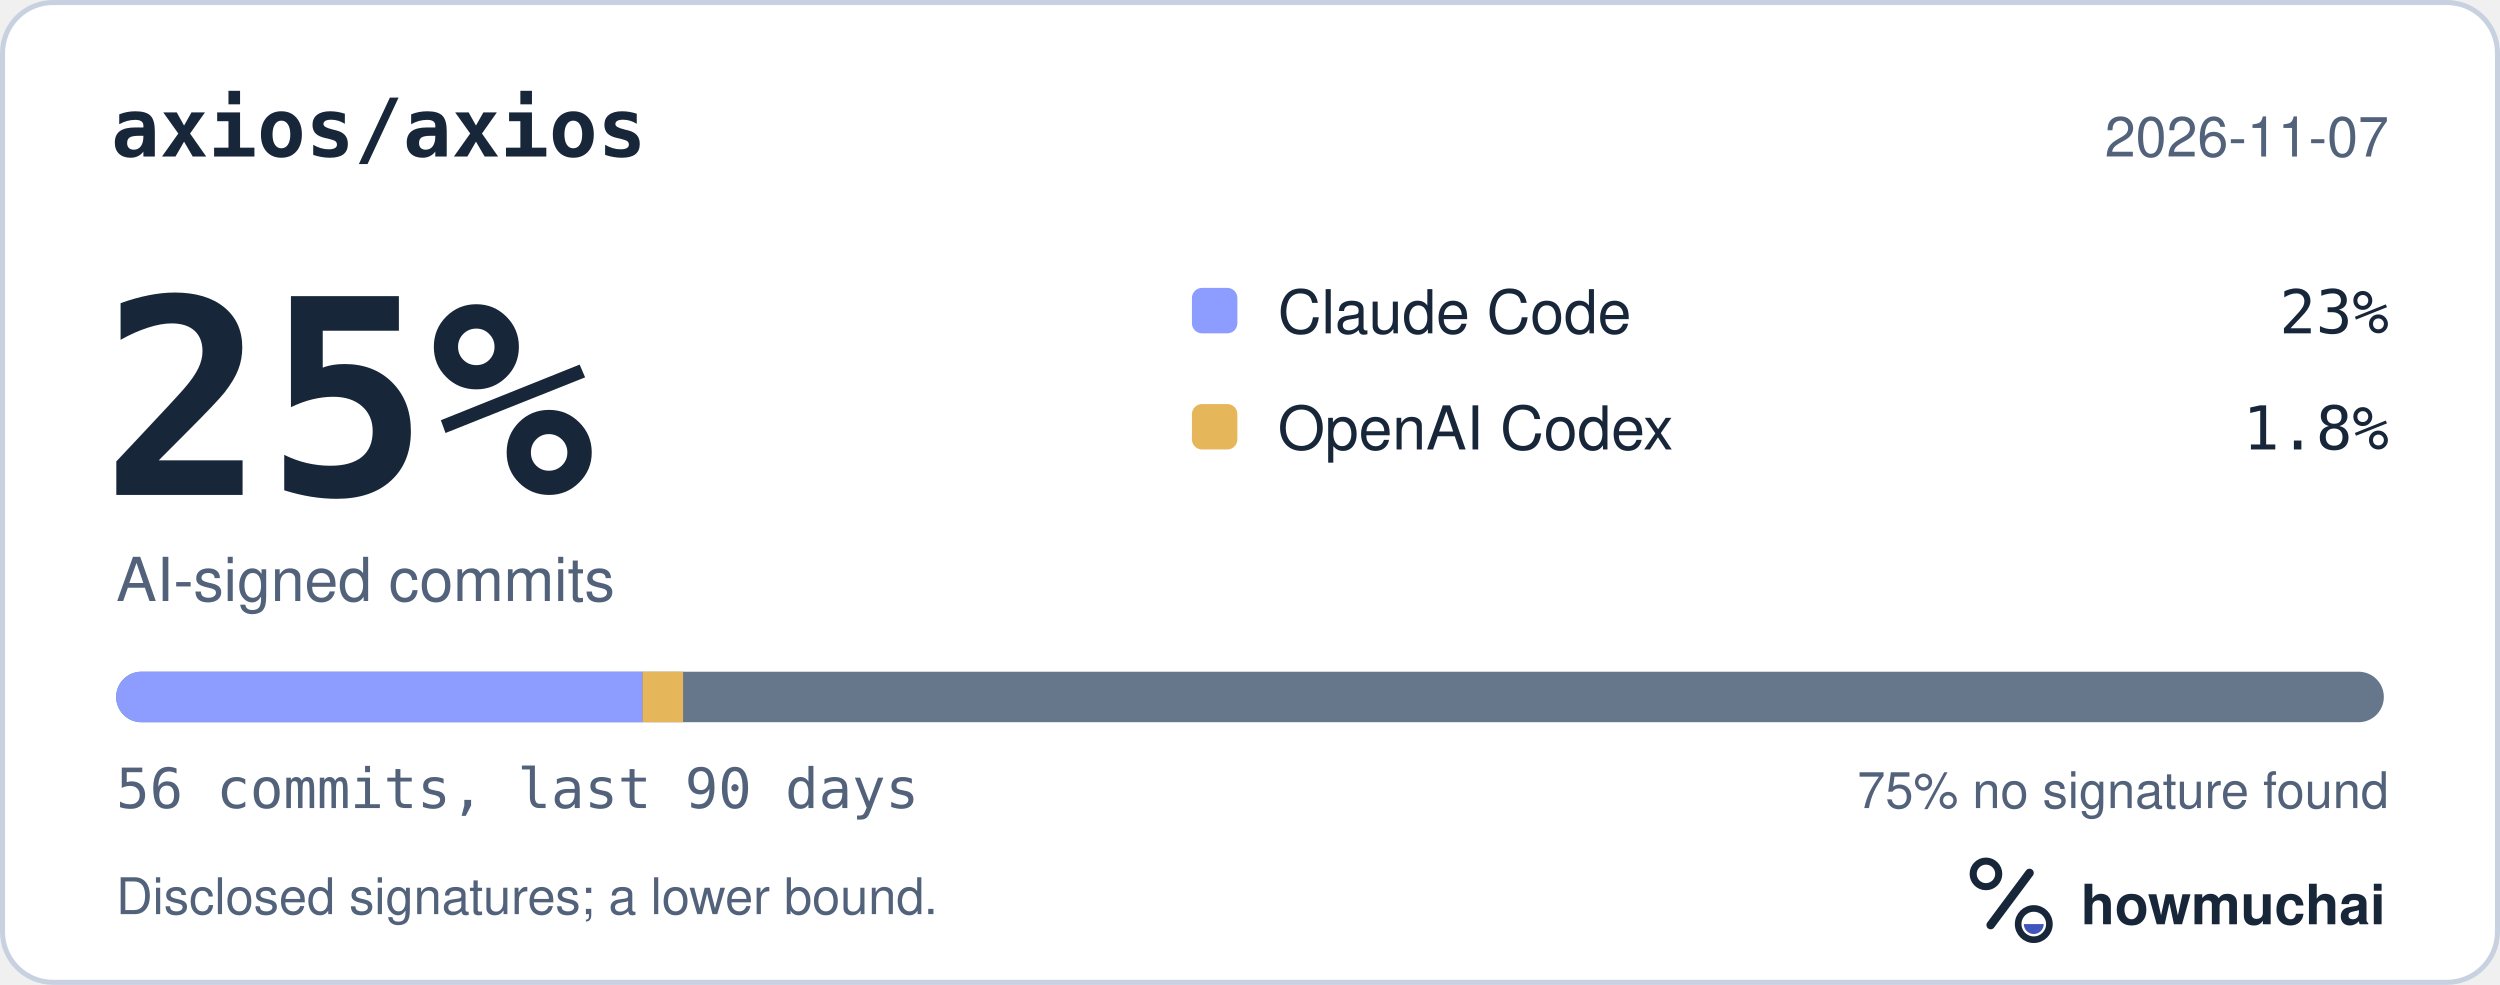
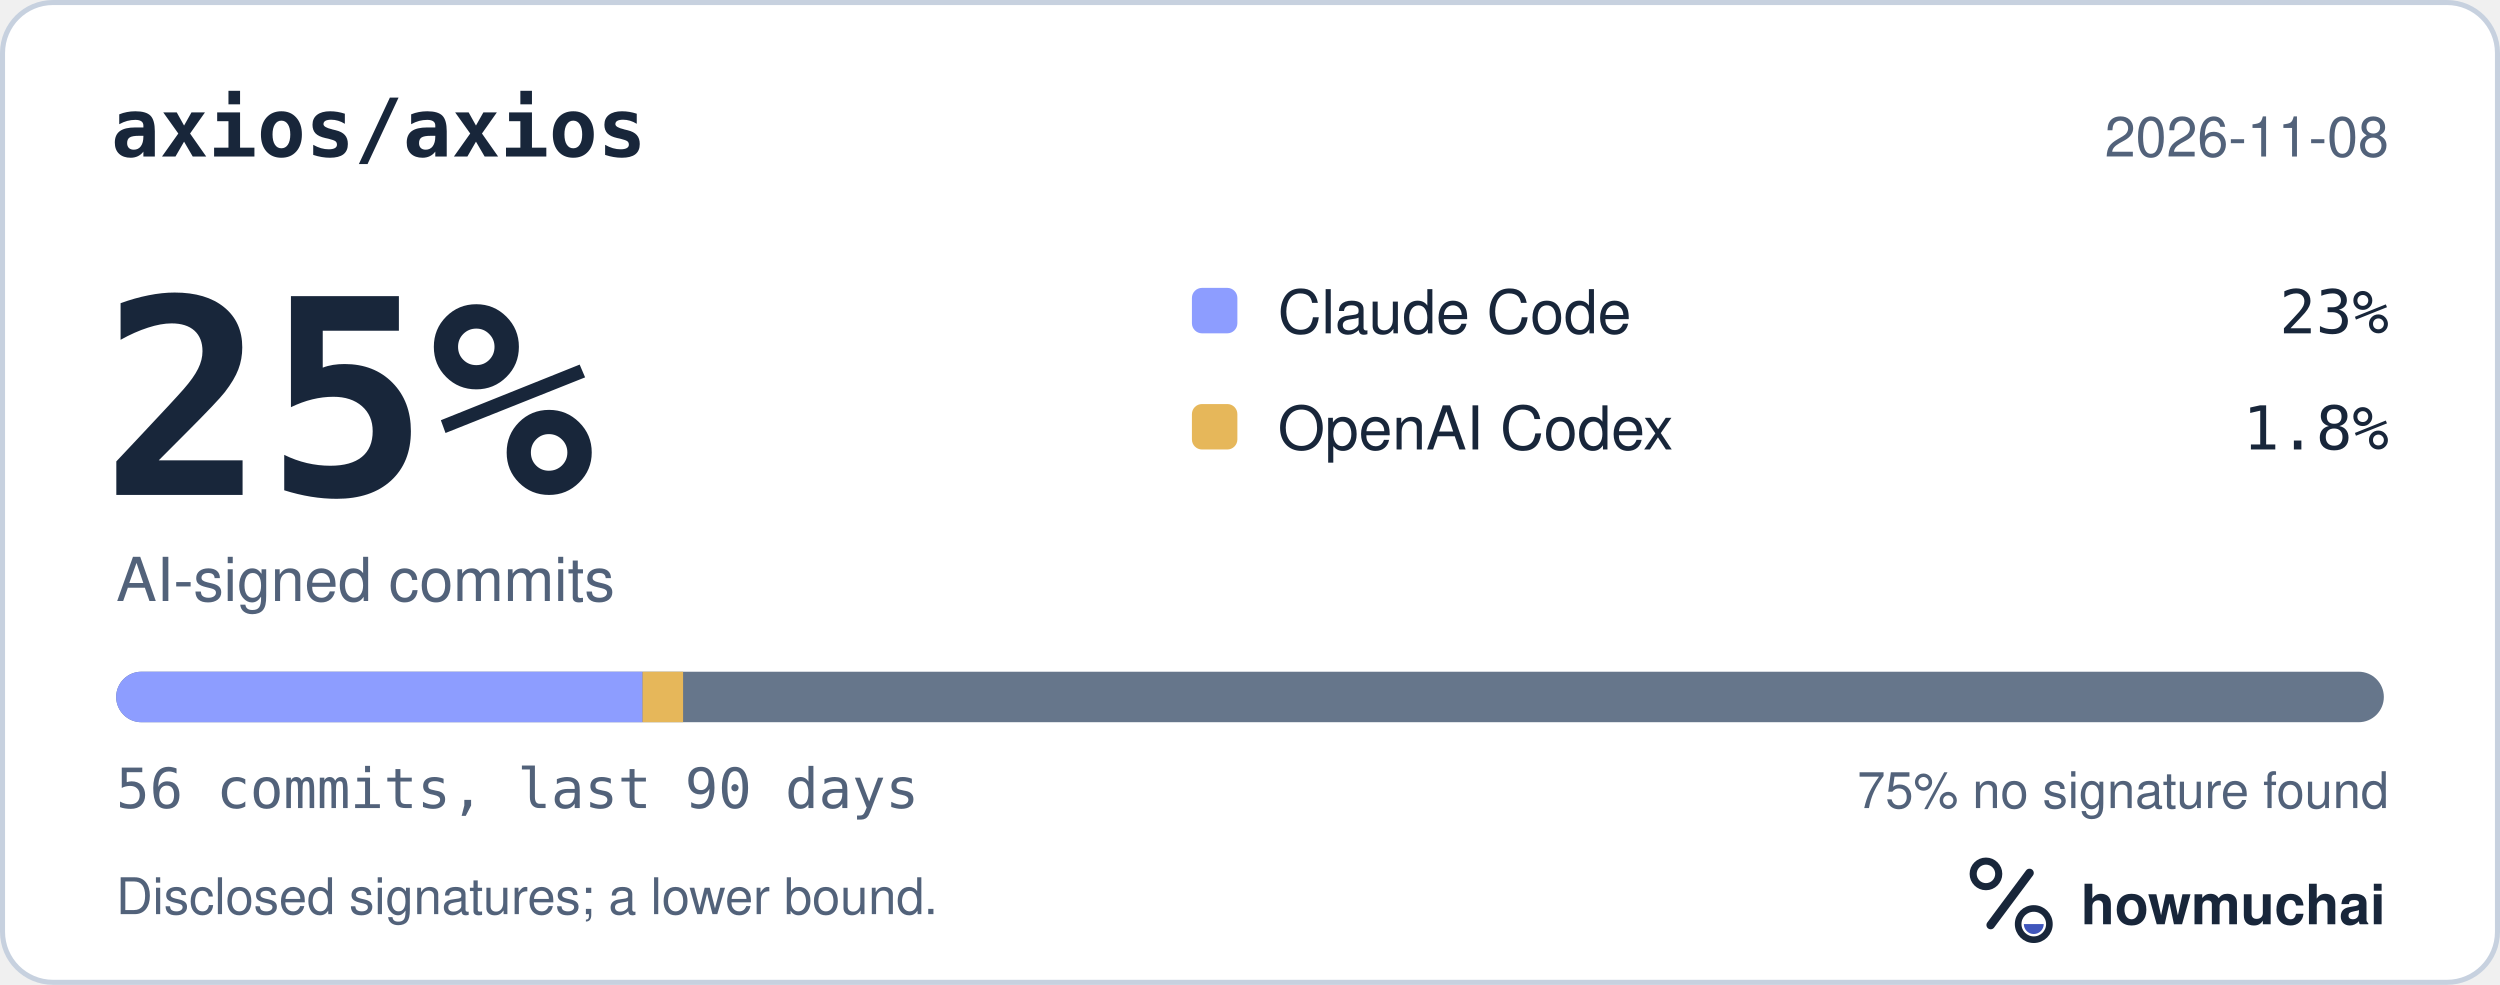
<svg xmlns="http://www.w3.org/2000/svg" width="495" height="195" viewBox="0 0 495 195" role="img" aria-labelledby="hm-t hm-d">
  <rect x="0.5" y="0.5" width="494" height="194" rx="10" fill="#FFFFFF" stroke="#C7D1DF" />
  <text x="22" y="31" fill="#18263A" font-family="ui-monospace, SF Mono, Menlo, Consolas, IBM Plex Mono, monospace" font-size="16" font-weight="600">axios/axios</text>
-   <text x="473" y="31" fill="#52627A" font-family="-apple-system, BlinkMacSystemFont, Segoe UI, Helvetica, Arial, Fira Sans, sans-serif" font-size="11" text-anchor="end">2026-11-07</text>
+   <text x="473" y="31" fill="#52627A" font-family="-apple-system, BlinkMacSystemFont, Segoe UI, Helvetica, Arial, Fira Sans, sans-serif" font-size="11" text-anchor="end">2026-11-08</text>
  <text x="20" y="98" fill="#18263A" font-family="ui-monospace, SF Mono, Menlo, Consolas, IBM Plex Mono, monospace" font-size="54" font-weight="700">25%</text>
  <text x="23" y="119" fill="#52627A" font-family="-apple-system, BlinkMacSystemFont, Segoe UI, Helvetica, Arial, Fira Sans, sans-serif" font-size="12">AI-signed commits</text>
  <rect x="236" y="57" width="9" height="9" rx="2" fill="#8D9DFF" />
  <text x="253" y="66" fill="#18263A" font-family="-apple-system, BlinkMacSystemFont, Segoe UI, Helvetica, Arial, Fira Sans, sans-serif" font-size="12">Claude Code</text>
  <text x="473" y="66" fill="#18263A" font-family="ui-monospace, SF Mono, Menlo, Consolas, IBM Plex Mono, monospace" font-size="12" text-anchor="end">23%</text>
  <rect x="236" y="80" width="9" height="9" rx="2" fill="#E6B75A" />
  <text x="253" y="89" fill="#18263A" font-family="-apple-system, BlinkMacSystemFont, Segoe UI, Helvetica, Arial, Fira Sans, sans-serif" font-size="12">OpenAI Codex</text>
  <text x="473" y="89" fill="#18263A" font-family="ui-monospace, SF Mono, Menlo, Consolas, IBM Plex Mono, monospace" font-size="12" text-anchor="end">1.8%</text>
  <defs>
    <clipPath id="hm-bar">
      <rect x="23" y="133" width="449" height="10" rx="5" />
    </clipPath>
  </defs>
  <rect x="23" y="133" width="449" height="10" rx="5" fill="#66768B" />
  <g clip-path="url(#hm-bar)">
    <rect x="23.00" y="133" width="104.23" height="10" fill="#8D9DFF" />
    <rect x="127.23" y="133" width="8.02" height="10" fill="#E6B75A" />
  </g>
  <text x="23" y="160" fill="#52627A" font-family="ui-monospace, SF Mono, Menlo, Consolas, IBM Plex Mono, monospace" font-size="11">56 commits, last 90 days</text>
  <text x="473" y="160" fill="#52627A" font-family="-apple-system, BlinkMacSystemFont, Segoe UI, Helvetica, Arial, Fira Sans, sans-serif" font-size="10" text-anchor="end">75% no signature found</text>
  <text x="23" y="181" fill="#52627A" font-family="-apple-system, BlinkMacSystemFont, Segoe UI, Helvetica, Arial, Fira Sans, sans-serif" font-size="10">Disclosed signatures; a lower bound.</text>
  <g transform="translate(386 166) scale(0.046875)">
    <circle cx="154" cy="150" r="54" fill="none" stroke="#18263A" stroke-width="30" />
    <path d="M174 366 338 146" fill="none" stroke="#18263A" stroke-width="36" stroke-linecap="round" />
    <circle cx="356" cy="362" r="66" fill="none" stroke="#18263A" stroke-width="28" />
    <path d="M314 362a42 42 0 0 0 84 0Z" fill="#4056BC" />
  </g>
  <text x="412" y="183" fill="#18263A" font-family="-apple-system, BlinkMacSystemFont, Segoe UI, Helvetica, Arial, Fira Sans, sans-serif" font-size="11" font-weight="650">howmuchai</text>
</svg>
